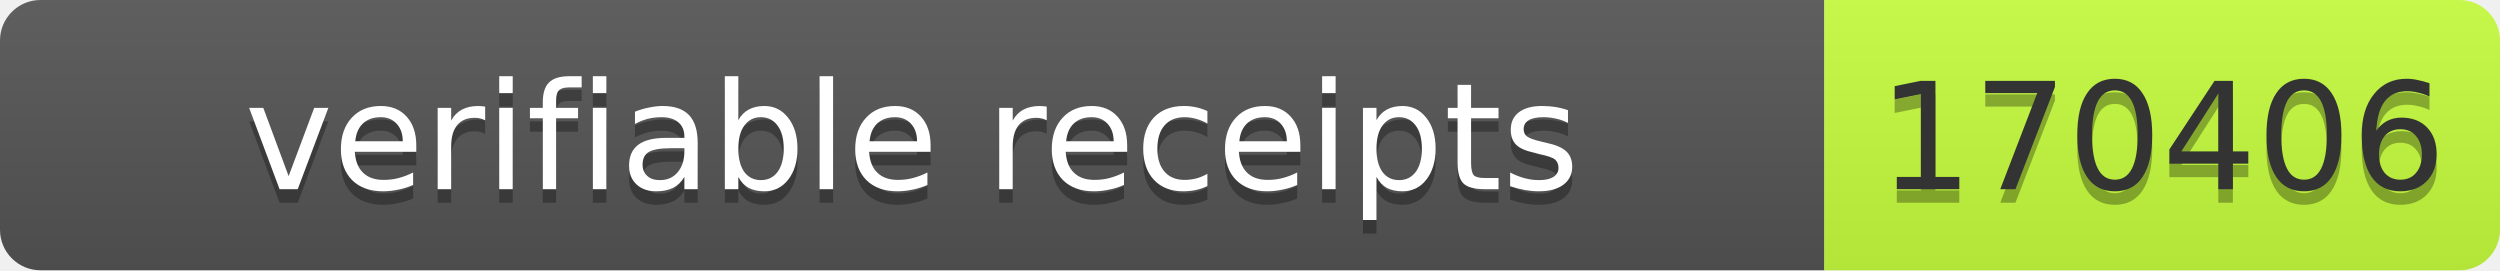
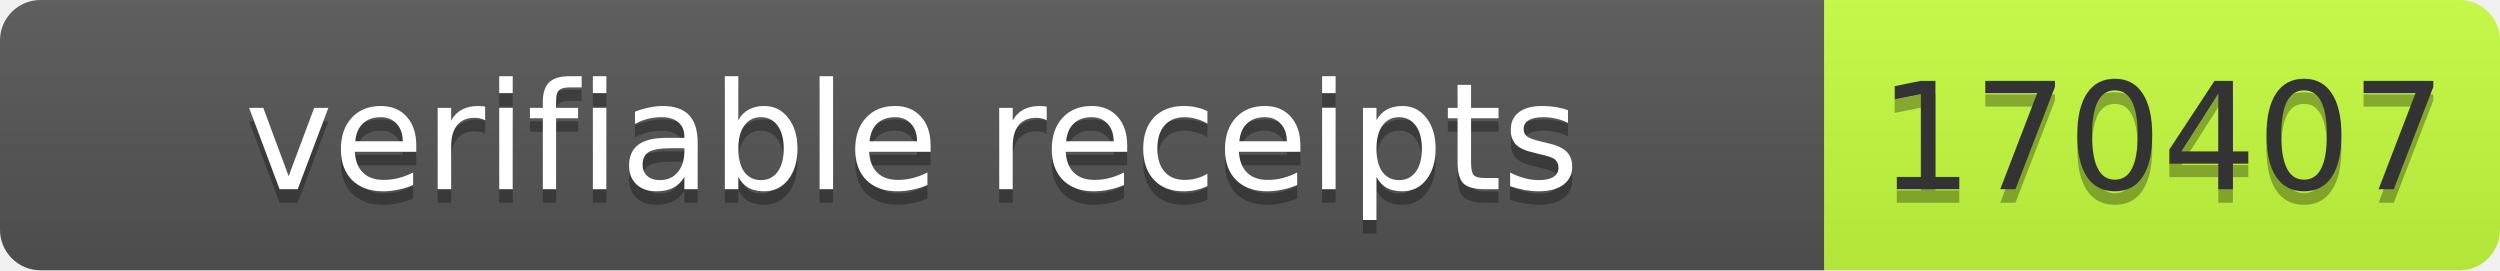
- <svg xmlns="http://www.w3.org/2000/svg" width="185" height="20" role="img" aria-label="verifiable receipts: 170406">
+ <svg xmlns="http://www.w3.org/2000/svg" width="185" height="20" role="img" aria-label="verifiable receipts: 170407">
  <linearGradient id="s" x2="0" y2="100%">
    <stop offset="0" stop-color="#bbb" stop-opacity=".1" />
    <stop offset="1" stop-opacity=".1" />
  </linearGradient>
  <clipPath id="r">
    <rect width="185" height="20" rx="3" fill="#fff" />
  </clipPath>
  <g clip-path="url(#r)">
    <rect width="135" height="20" fill="#555" />
    <rect x="135" width="50" height="20" fill="#c6ff3d" />
    <rect width="185" height="20" fill="url(#s)" />
  </g>
  <g font-family="Verdana,Geneva,DejaVu Sans,sans-serif" font-size="11">
    <text x="67.5" y="15" fill="#010101" fill-opacity=".3" text-anchor="middle" textLength="125">verifiable receipts</text>
    <text x="67.5" y="14" fill="#fff" text-anchor="middle" textLength="125">verifiable receipts</text>
-     <text x="160" y="15" fill="#010101" fill-opacity=".3" text-anchor="middle" textLength="40">170406</text>
-     <text x="160" y="14" fill="#333" text-anchor="middle" textLength="40">170406</text>
+     <text x="160" y="15" fill="#010101" fill-opacity=".3" text-anchor="middle" textLength="40">170407</text>
+     <text x="160" y="14" fill="#333" text-anchor="middle" textLength="40">170407</text>
  </g>
</svg>
